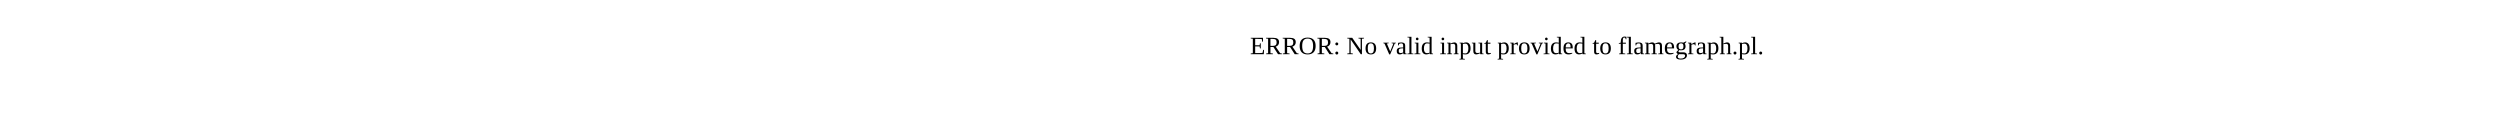
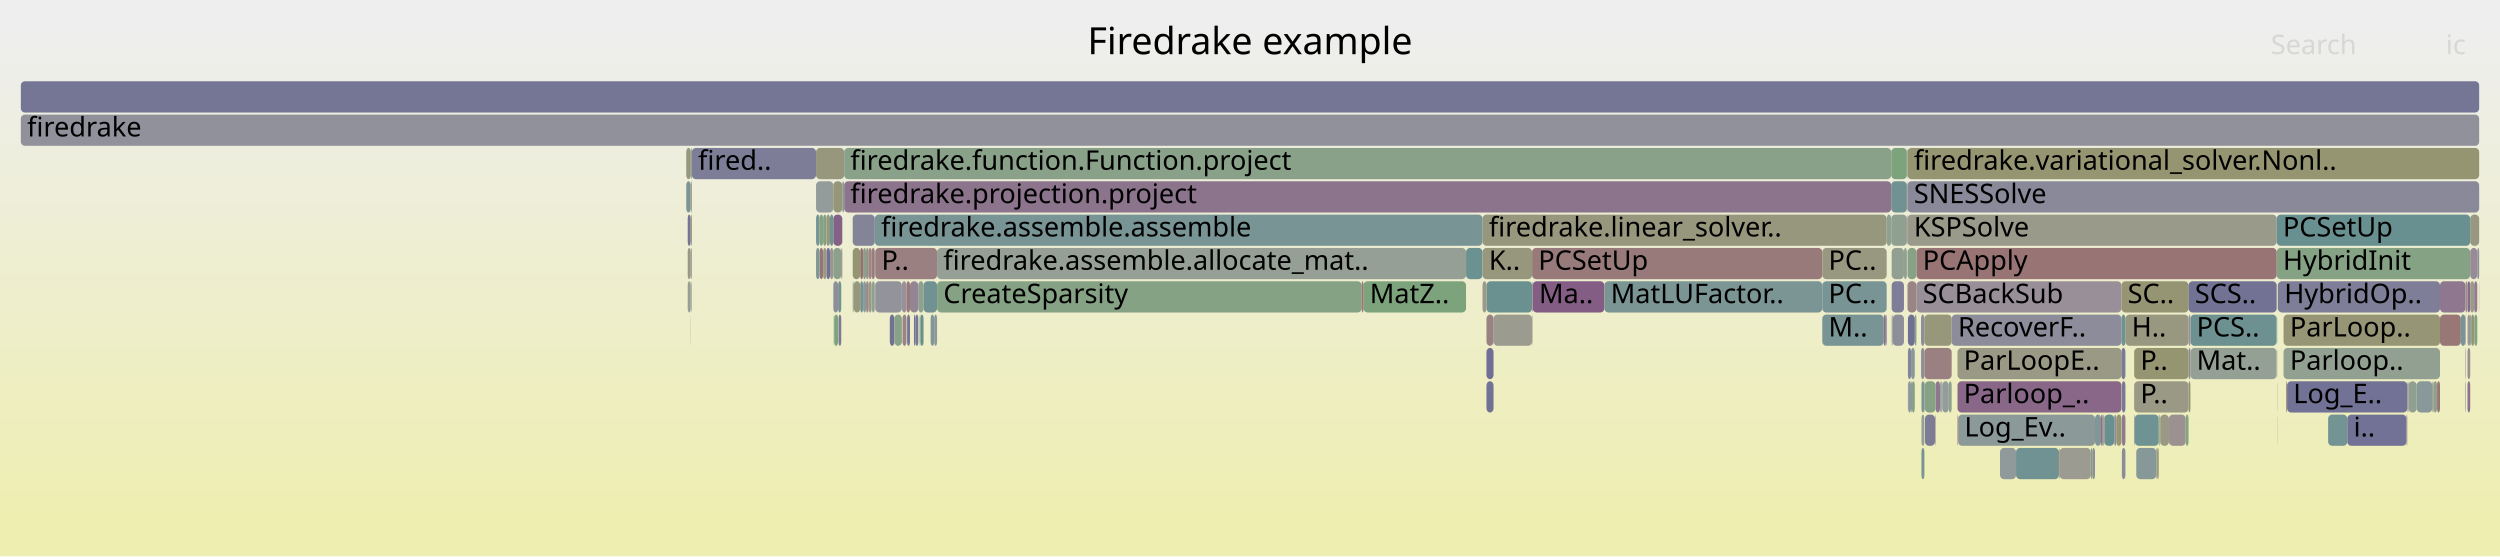
- <svg xmlns="http://www.w3.org/2000/svg" version="1.1" width="1200" height="65" viewBox="0 0 1200 65">
-   <text x="600.00" y="26">ERROR: No valid input provided to flamegraph.pl.</text>
+ <svg xmlns="http://www.w3.org/2000/svg" version="1.1" width="1200" height="267" viewBox="0 0 1200 267">
+   <defs>
+     <linearGradient id="background" y1="0" y2="1" x1="0" x2="0">
+       <stop stop-color="#eeeeee" offset="5%" />
+       <stop stop-color="#eeeeb0" offset="95%" />
+     </linearGradient>
+   </defs>
+   <style type="text/css">
+ 	text { font-family:Verdana; font-size:13px; fill:rgb(0,0,0); }
+ 	#search, #ignorecase { opacity:0.1; cursor:pointer; }
+ 	#search:hover, #search.show, #ignorecase:hover, #ignorecase.show { opacity:1; }
+ 	#subtitle { text-anchor:middle; font-color:rgb(160,160,160); }
+ 	#title { text-anchor:middle; font-size:18px}
+ 	#unzoom { cursor:pointer; }
+ 	#frames &gt; *:hover { stroke:black; stroke-width:0.5; cursor:pointer; }
+ 	.hide { display:none; }
+ 	.parent { opacity:0.5; }
+ </style>
+   <rect x="0.0" y="0" width="1200.0" height="267.0" fill="url(#background)" />
+   <text id="title" x="600.00" y="26">Firedrake example</text>
+   <text id="details" x="10.00" y="249"> </text>
+   <text id="unzoom" x="10.00" y="26" class="hide">Reset Zoom</text>
+   <text id="search" x="1090.00" y="26">Search</text>
+   <text id="ignorecase" x="1174.00" y="26">ic</text>
+   <text id="matched" x="1090.00" y="249"> </text>
+   <g id="frames">
+     <g>
+       <rect x="931.2" y="183" width="0.4" height="15.0" fill="rgb(152.047,142.746,152.047)" rx="2" ry="2" />
+       <text x="934.18" y="193.5" />
+     </g>
+     <g>
+       <rect x="908.0" y="119" width="5.9" height="15.0" fill="rgb(144.594,160.182,144.594)" rx="2" ry="2" />
+       <text x="910.96" y="129.5" />
+     </g>
+     <g>
+       <rect x="1097.4" y="183" width="0.4" height="15.0" fill="rgb(152.417,115.197,115.197)" rx="2" ry="2" />
+       <text x="1100.43" y="193.5" />
+     </g>
+     <g>
+       <rect x="922.1" y="167" width="1.6" height="15.0" fill="rgb(141.776,141.776,154.86)" rx="2" ry="2" />
+       <text x="925.06" y="177.5" />
+     </g>
+     <g>
+       <rect x="923.7" y="151" width="13.1" height="15.0" fill="rgb(150.769,150.769,122.955)" rx="2" ry="2" />
+       <text x="926.68" y="161.5" />
+     </g>
+     <g>
+       <rect x="1018.5" y="183" width="1.7" height="15.0" fill="rgb(121.424,121.424,150.921)" rx="2" ry="2" />
+       <text x="1021.48" y="193.5" />
+     </g>
+     <g>
+       <rect x="931.9" y="183" width="0.4" height="15.0" fill="rgb(122.317,148.749,148.749)" rx="2" ry="2" />
+       <text x="934.93" y="193.5" />
+     </g>
+     <g>
+       <rect x="449.8" y="135" width="203.8" height="15.0" fill="rgb(133.482,161.991,133.482)" rx="2" ry="2" />
+       <text x="452.81" y="145.5">CreateSparsity</text>
+     </g>
+     <g>
+       <rect x="915.5" y="71" width="0.1" height="15.0" fill="rgb(145.167,160.089,145.167)" rx="2" ry="2" />
+       <text x="918.50" y="81.5" />
+     </g>
+     <g>
+       <rect x="874.7" y="151" width="29.5" height="15.0" fill="rgb(120.767,148.347,148.347)" rx="2" ry="2" />
+       <text x="877.67" y="161.5">M..</text>
+     </g>
+     <g>
+       <rect x="907.8" y="103" width="7.5" height="15.0" fill="rgb(144.367,160.219,144.367)" rx="2" ry="2" />
+       <text x="910.76" y="113.5" />
+     </g>
+     <g>
+       <rect x="1167.5" y="183" width="0.3" height="15.0" fill="rgb(152.856,118.563,118.563)" rx="2" ry="2" />
+       <text x="1170.54" y="193.5" />
+     </g>
+     <g>
+       <rect x="1051.4" y="151" width="41.4" height="15.0" fill="rgb(109.069,145.314,145.314)" rx="2" ry="2" />
+       <text x="1054.37" y="161.5">PCS..</text>
+     </g>
+     <g>
+       <rect x="418.4" y="119" width="1.5" height="15.0" fill="rgb(153.724,125.216,125.216)" rx="2" ry="2" />
+       <text x="421.40" y="129.5" />
+     </g>
+     <g>
+       <rect x="1186.2" y="151" width="1.4" height="15.0" fill="rgb(148.733,148.733,113.088)" rx="2" ry="2" />
+       <text x="1189.16" y="161.5" />
+     </g>
+     <g>
+       <rect x="393.4" y="119" width="1.7" height="15.0" fill="rgb(152.825,118.325,118.325)" rx="2" ry="2" />
+       <text x="396.44" y="129.5" />
+     </g>
+     <g>
+       <rect x="1189.1" y="119" width="0.9" height="15.0" fill="rgb(144.005,144.005,155.291)" rx="2" ry="2" />
+       <text x="1192.10" y="129.5" />
+     </g>
+     <g>
+       <rect x="395.1" y="103" width="1.6" height="15.0" fill="rgb(131.184,162.365,131.184)" rx="2" ry="2" />
+       <text x="398.10" y="113.5" />
+     </g>
+     <g>
+       <rect x="396.7" y="103" width="1.7" height="15.0" fill="rgb(150.712,150.712,122.683)" rx="2" ry="2" />
+       <text x="399.73" y="113.5" />
+     </g>
+     <g>
+       <rect x="907.8" y="87" width="7.5" height="15.0" fill="rgb(111.865,146.039,146.039)" rx="2" ry="2" />
+       <text x="910.76" y="97.5" />
+     </g>
+     <g>
+       <rect x="716.9" y="151" width="18.5" height="15.0" fill="rgb(155.006,155.006,143.492)" rx="2" ry="2" />
+       <text x="719.91" y="161.5" />
+     </g>
+     <g>
+       <rect x="711.6" y="103" width="194.0" height="15.0" fill="rgb(151.462,151.462,126.318)" rx="2" ry="2" />
+       <text x="714.65" y="113.5">firedrake.linear_solver..</text>
+     </g>
+     <g>
+       <rect x="1187.6" y="151" width="0.1" height="15.0" fill="rgb(155.048,155.048,143.693)" rx="2" ry="2" />
+       <text x="1190.57" y="161.5" />
+     </g>
+     <g>
+       <rect x="1035.4" y="215" width="0.8" height="15.0" fill="rgb(149.456,149.456,116.595)" rx="2" ry="2" />
+       <text x="1038.39" y="225.5" />
+     </g>
+     <g>
+       <rect x="414.3" y="135" width="1.4" height="15.0" fill="rgb(138.285,152.889,152.889)" rx="2" ry="2" />
+       <text x="417.31" y="145.5" />
+     </g>
+     <g>
+       <rect x="915.5" y="103" width="0.1" height="15.0" fill="rgb(129.476,150.605,150.605)" rx="2" ry="2" />
+       <text x="918.50" y="113.5" />
+     </g>
+     <g>
+       <rect x="1050.5" y="183" width="0.9" height="15.0" fill="rgb(149.045,149.045,114.601)" rx="2" ry="2" />
+       <text x="1053.52" y="193.5" />
+     </g>
+     <g>
+       <rect x="331.6" y="87" width="0.5" height="15.0" fill="rgb(153.373,153.373,135.575)" rx="2" ry="2" />
+       <text x="334.59" y="97.5" />
+     </g>
+     <g>
+       <rect x="402.3" y="135" width="1.5" height="15.0" fill="rgb(114.902,146.827,146.827)" rx="2" ry="2" />
+       <text x="405.35" y="145.5" />
+     </g>
+     <g>
+       <rect x="1050.5" y="167" width="0.9" height="15.0" fill="rgb(138.341,138.341,154.195)" rx="2" ry="2" />
+       <text x="1053.52" y="177.5" />
+     </g>
+     <g>
+       <rect x="405.2" y="87" width="502.6" height="15.0" fill="rgb(141.499,115.716,141.499)" rx="2" ry="2" />
+       <text x="408.17" y="97.5">firedrake.projection.project</text>
+     </g>
+     <g>
+       <rect x="931.6" y="183" width="0.3" height="15.0" fill="rgb(135.083,161.731,135.083)" rx="2" ry="2" />
+       <text x="934.61" y="193.5" />
+     </g>
+     <g>
+       <rect x="1024.7" y="199" width="11.5" height="15.0" fill="rgb(110.835,145.772,145.772)" rx="2" ry="2" />
+       <text x="1027.66" y="209.5" />
+     </g>
+     <g>
+       <rect x="939.9" y="199" width="65.7" height="15.0" fill="rgb(140.041,153.344,153.344)" rx="2" ry="2" />
+       <text x="942.92" y="209.5">Log_Ev..</text>
+     </g>
+     <g>
+       <rect x="1093.4" y="135" width="77.8" height="15.0" fill="rgb(126.053,126.053,151.817)" rx="2" ry="2" />
+       <text x="1096.45" y="145.5">HybridOp..</text>
+     </g>
+     <g>
+       <rect x="1093.3" y="183" width="0.1" height="15.0" fill="rgb(153.877,126.39,126.39)" rx="2" ry="2" />
+       <text x="1096.27" y="193.5" />
+     </g>
+     <g>
+       <rect x="928.8" y="199" width="0.2" height="15.0" fill="rgb(153.017,119.8,119.8)" rx="2" ry="2" />
+       <text x="931.78" y="209.5" />
+     </g>
+     <g>
+       <rect x="400.0" y="119" width="3.8" height="15.0" fill="rgb(138.046,161.248,138.046)" rx="2" ry="2" />
+       <text x="403.03" y="129.5" />
+     </g>
+     <g>
+       <rect x="427.1" y="151" width="2.2" height="15.0" fill="rgb(112.843,112.843,149.26)" rx="2" ry="2" />
+       <text x="430.05" y="161.5" />
+     </g>
+     <g>
+       <rect x="1003.6" y="215" width="0.7" height="15.0" fill="rgb(126.661,163.102,126.661)" rx="2" ry="2" />
+       <text x="1006.64" y="225.5" />
+     </g>
+     <g>
+       <rect x="1051.4" y="167" width="41.4" height="15.0" fill="rgb(148.757,159.505,148.757)" rx="2" ry="2" />
+       <text x="1054.37" y="177.5">Mat..</text>
+     </g>
+     <g>
+       <rect x="904.9" y="151" width="0.7" height="15.0" fill="rgb(119.659,119.659,150.579)" rx="2" ry="2" />
+       <text x="907.90" y="161.5" />
+     </g>
+     <g>
+       <rect x="1096.1" y="167" width="75.1" height="15.0" fill="rgb(146.403,159.888,146.403)" rx="2" ry="2" />
+       <text x="1099.14" y="177.5">Parloop..</text>
+     </g>
+     <g>
+       <rect x="330.1" y="119" width="1.4" height="15.0" fill="rgb(152.33,152.33,130.524)" rx="2" ry="2" />
+       <text x="333.08" y="129.5" />
+     </g>
+     <g>
+       <rect x="907.8" y="71" width="7.5" height="15.0" fill="rgb(124.613,163.435,124.613)" rx="2" ry="2" />
+       <text x="910.76" y="81.5" />
+     </g>
+     <g>
+       <rect x="915.3" y="71" width="0.2" height="15.0" fill="rgb(144.855,160.14,144.855)" rx="2" ry="2" />
+       <text x="918.28" y="81.5" />
+     </g>
+     <g>
+       <rect x="440.8" y="135" width="2.5" height="15.0" fill="rgb(142.195,160.573,142.195)" rx="2" ry="2" />
+       <text x="443.83" y="145.5" />
+     </g>
+     <g>
+       <rect x="1184.4" y="167" width="1.3" height="15.0" fill="rgb(155.956,142.331,142.331)" rx="2" ry="2" />
+       <text x="1187.39" y="177.5" />
+     </g>
+     <g>
+       <rect x="1184.4" y="151" width="1.3" height="15.0" fill="rgb(156.796,148.768,148.768)" rx="2" ry="2" />
+       <text x="1187.39" y="161.5" />
+     </g>
+     <g>
+       <rect x="412.9" y="135" width="1.4" height="15.0" fill="rgb(114.994,146.85,146.85)" rx="2" ry="2" />
+       <text x="415.90" y="145.5" />
+     </g>
+     <g>
+       <rect x="1036.9" y="199" width="4.2" height="15.0" fill="rgb(152.872,152.872,133.148)" rx="2" ry="2" />
+       <text x="1039.88" y="209.5" />
+     </g>
+     <g>
+       <rect x="1183.4" y="167" width="0.2" height="15.0" fill="rgb(124.073,124.073,151.434)" rx="2" ry="2" />
+       <text x="1186.43" y="177.5" />
+     </g>
+     <g>
+       <rect x="874.7" y="135" width="30.9" height="15.0" fill="rgb(120.929,148.389,148.389)" rx="2" ry="2" />
+       <text x="877.67" y="145.5">PC..</text>
+     </g>
+     <g>
+       <rect x="330.1" y="135" width="1.4" height="15.0" fill="rgb(147.689,159.679,147.689)" rx="2" ry="2" />
+       <text x="333.08" y="145.5" />
+     </g>
+     <g>
+       <rect x="1020.2" y="151" width="30.3" height="15.0" fill="rgb(151.804,151.804,127.972)" rx="2" ry="2" />
+       <text x="1023.21" y="161.5">H..</text>
+     </g>
+     <g>
+       <rect x="922.3" y="183" width="1.4" height="15.0" fill="rgb(121.433,148.52,148.52)" rx="2" ry="2" />
+       <text x="925.26" y="193.5" />
+     </g>
+     <g>
+       <rect x="331.6" y="119" width="0.5" height="15.0" fill="rgb(153.639,153.639,136.865)" rx="2" ry="2" />
+       <text x="334.59" y="129.5" />
+     </g>
+     <g>
+       <rect x="919.1" y="151" width="0.8" height="15.0" fill="rgb(135.847,161.606,135.847)" rx="2" ry="2" />
+       <text x="922.06" y="161.5" />
+     </g>
+     <g>
+       <rect x="1155.8" y="183" width="0.3" height="15.0" fill="rgb(142.348,142.348,154.97)" rx="2" ry="2" />
+       <text x="1158.80" y="193.5" />
+     </g>
+     <g>
+       <rect x="917.3" y="167" width="1.8" height="15.0" fill="rgb(138.305,152.894,152.894)" rx="2" ry="2" />
+       <text x="920.34" y="177.5" />
+     </g>
+     <g>
+       <rect x="1036.5" y="199" width="0.4" height="15.0" fill="rgb(152.168,152.168,129.738)" rx="2" ry="2" />
+       <text x="1039.51" y="209.5" />
+     </g>
+     <g>
+       <rect x="1024.4" y="167" width="26.1" height="15.0" fill="rgb(148.63,148.63,112.592)" rx="2" ry="2" />
+       <text x="1027.39" y="177.5">P..</text>
+     </g>
+     <g>
+       <rect x="400.0" y="103" width="4.3" height="15.0" fill="rgb(134.23,97.089,134.23)" rx="2" ry="2" />
+       <text x="403.03" y="113.5" />
+     </g>
+     <g>
+       <rect x="1183.4" y="135" width="0.2" height="15.0" fill="rgb(130.628,130.628,152.702)" rx="2" ry="2" />
+       <text x="1186.43" y="145.5" />
+     </g>
+     <g>
+       <rect x="1126.7" y="199" width="28.4" height="15.0" fill="rgb(114.32,114.32,149.546)" rx="2" ry="2" />
+       <text x="1129.72" y="209.5">i..</text>
+     </g>
+     <g>
+       <rect x="1185.7" y="103" width="4.3" height="15.0" fill="rgb(152.189,152.189,129.838)" rx="2" ry="2" />
+       <text x="1188.73" y="113.5" />
+     </g>
+     <g>
+       <rect x="1096.1" y="151" width="75.1" height="15.0" fill="rgb(149.743,149.743,117.984)" rx="2" ry="2" />
+       <text x="1099.14" y="161.5">ParLoop..</text>
+     </g>
+     <g>
+       <rect x="905.6" y="103" width="2.2" height="15.0" fill="rgb(142.837,160.468,142.837)" rx="2" ry="2" />
+       <text x="908.64" y="113.5" />
+     </g>
+     <g>
+       <rect x="1049.1" y="199" width="1.4" height="15.0" fill="rgb(133.971,161.912,133.971)" rx="2" ry="2" />
+       <text x="1052.11" y="209.5" />
+     </g>
+     <g>
+       <rect x="417.0" y="119" width="1.4" height="15.0" fill="rgb(154.748,133.068,133.068)" rx="2" ry="2" />
+       <text x="420.05" y="129.5" />
+     </g>
+     <g>
+       <rect x="448.4" y="151" width="1.4" height="15.0" fill="rgb(138.315,152.897,152.897)" rx="2" ry="2" />
+       <text x="451.41" y="161.5" />
+     </g>
+     <g>
+       <rect x="1025.4" y="215" width="9.6" height="15.0" fill="rgb(134.625,151.94,151.94)" rx="2" ry="2" />
+       <text x="1028.43" y="225.5" />
+     </g>
+     <g>
+       <rect x="1018.3" y="135" width="32.2" height="15.0" fill="rgb(149.132,149.132,115.024)" rx="2" ry="2" />
+       <text x="1021.26" y="145.5">SC..</text>
+     </g>
+     <g>
+       <rect x="1010.1" y="199" width="4.7" height="15.0" fill="rgb(104.469,144.122,144.122)" rx="2" ry="2" />
+       <text x="1013.12" y="209.5" />
+     </g>
+     <g>
+       <rect x="331.5" y="103" width="0.1" height="15.0" fill="rgb(155.901,141.908,141.908)" rx="2" ry="2" />
+       <text x="334.46" y="113.5" />
+     </g>
+     <g>
+       <rect x="409.8" y="135" width="3.1" height="15.0" fill="rgb(150.96,150.96,123.884)" rx="2" ry="2" />
+       <text x="412.80" y="145.5" />
+     </g>
+     <g>
+       <rect x="1184.4" y="135" width="1.3" height="15.0" fill="rgb(137.573,105.656,137.573)" rx="2" ry="2" />
+       <text x="1187.39" y="145.5" />
+     </g>
+     <g>
+       <rect x="915.6" y="103" width="177.2" height="15.0" fill="rgb(153.978,153.978,138.51)" rx="2" ry="2" />
+       <text x="918.65" y="113.5">KSPSolve</text>
+     </g>
+     <g>
+       <rect x="331.6" y="71" width="0.5" height="15.0" fill="rgb(136.649,161.476,136.649)" rx="2" ry="2" />
+       <text x="334.59" y="81.5" />
+     </g>
+     <g>
+       <rect x="913.9" y="119" width="1.4" height="15.0" fill="rgb(145.49,160.037,145.49)" rx="2" ry="2" />
+       <text x="916.91" y="129.5" />
+     </g>
+     <g>
+       <rect x="1093.3" y="135" width="0.1" height="15.0" fill="rgb(135.622,152.198,152.198)" rx="2" ry="2" />
+       <text x="1096.27" y="145.5" />
+     </g>
+     <g>
+       <rect x="391.7" y="103" width="1.7" height="15.0" fill="rgb(118.345,147.719,147.719)" rx="2" ry="2" />
+       <text x="394.75" y="113.5" />
+     </g>
+     <g>
+       <rect x="1156.1" y="183" width="3.9" height="15.0" fill="rgb(144.43,160.209,144.43)" rx="2" ry="2" />
+       <text x="1159.14" y="193.5" />
+     </g>
+     <g>
+       <rect x="1155.5" y="183" width="0.3" height="15.0" fill="rgb(156.603,147.291,147.291)" rx="2" ry="2" />
+       <text x="1158.47" y="193.5" />
+     </g>
+     <g>
+       <rect x="1092.8" y="119" width="92.9" height="15.0" fill="rgb(132.821,162.099,132.821)" rx="2" ry="2" />
+       <text x="1095.80" y="129.5">HybridInit</text>
+     </g>
+     <g>
+       <rect x="331.8" y="135" width="0.3" height="15.0" fill="rgb(153.322,153.322,135.329)" rx="2" ry="2" />
+       <text x="334.85" y="145.5" />
+     </g>
+     <g>
+       <rect x="1093.3" y="167" width="0.1" height="15.0" fill="rgb(129.036,150.491,150.491)" rx="2" ry="2" />
+       <text x="1096.27" y="177.5" />
+     </g>
+     <g>
+       <rect x="960.0" y="215" width="7.7" height="15.0" fill="rgb(143.836,154.328,154.328)" rx="2" ry="2" />
+       <text x="963.04" y="225.5" />
+     </g>
+     <g>
+       <rect x="929.1" y="183" width="2.1" height="15.0" fill="rgb(142.936,119.399,142.936)" rx="2" ry="2" />
+       <text x="932.13" y="193.5" />
+     </g>
+     <g>
+       <rect x="420.1" y="135" width="12.8" height="15.0" fill="rgb(146.87,146.87,155.846)" rx="2" ry="2" />
+       <text x="423.11" y="145.5" />
+     </g>
+     <g>
+       <rect x="331.5" y="135" width="0.1" height="15.0" fill="rgb(120.897,120.897,150.819)" rx="2" ry="2" />
+       <text x="334.46" y="145.5" />
+     </g>
+     <g>
+       <rect x="443.3" y="135" width="6.5" height="15.0" fill="rgb(113.293,146.409,146.409)" rx="2" ry="2" />
+       <text x="446.27" y="145.5" />
+     </g>
+     <g>
+       <rect x="1024.4" y="183" width="26.1" height="15.0" fill="rgb(153.139,153.139,134.444)" rx="2" ry="2" />
+       <text x="1027.39" y="193.5">P..</text>
+     </g>
+     <g>
+       <rect x="441.4" y="151" width="0.5" height="15.0" fill="rgb(126.778,163.083,126.778)" rx="2" ry="2" />
+       <text x="444.40" y="161.5" />
+     </g>
+     <g>
+       <rect x="713.5" y="135" width="21.9" height="15.0" fill="rgb(105.678,144.435,144.435)" rx="2" ry="2" />
+       <text x="716.46" y="145.5" />
+     </g>
+     <g>
+       <rect x="1171.2" y="151" width="10.0" height="15.0" fill="rgb(152.897,118.874,118.874)" rx="2" ry="2" />
+       <text x="1174.20" y="161.5" />
+     </g>
+     <g>
+       <rect x="735.4" y="119" width="139.3" height="15.0" fill="rgb(153.289,121.885,121.885)" rx="2" ry="2" />
+       <text x="738.38" y="129.5">PCSetUp</text>
+     </g>
+     <g>
+       <rect x="1004.3" y="215" width="1.3" height="15.0" fill="rgb(142.226,142.226,154.947)" rx="2" ry="2" />
+       <text x="1007.30" y="225.5" />
+     </g>
+     <g>
+       <rect x="908.0" y="151" width="0.5" height="15.0" fill="rgb(136.463,161.506,136.463)" rx="2" ry="2" />
+       <text x="910.96" y="161.5" />
+     </g>
+     <g>
+       <rect x="400.4" y="151" width="1.9" height="15.0" fill="rgb(126.774,163.083,126.774)" rx="2" ry="2" />
+       <text x="403.41" y="161.5" />
+     </g>
+     <g>
+       <rect x="1036.2" y="199" width="0.3" height="15.0" fill="rgb(135.641,161.64,135.641)" rx="2" ry="2" />
+       <text x="1039.16" y="209.5" />
+     </g>
+     <g>
+       <rect x="414.3" y="119" width="1.4" height="15.0" fill="rgb(135.587,161.649,135.587)" rx="2" ry="2" />
+       <text x="417.31" y="129.5" />
+     </g>
+     <g>
+       <rect x="1167.8" y="183" width="0.3" height="15.0" fill="rgb(110.097,145.581,145.581)" rx="2" ry="2" />
+       <text x="1170.81" y="193.5" />
+     </g>
+     <g>
+       <rect x="1008.5" y="199" width="0.6" height="15.0" fill="rgb(136.02,101.677,136.02)" rx="2" ry="2" />
+       <text x="1011.45" y="209.5" />
+     </g>
+     <g>
+       <rect x="923.7" y="183" width="0.2" height="15.0" fill="rgb(155.959,142.354,142.354)" rx="2" ry="2" />
+       <text x="926.68" y="193.5" />
+     </g>
+     <g>
+       <rect x="923.7" y="167" width="13.1" height="15.0" fill="rgb(154.05,127.714,127.714)" rx="2" ry="2" />
+       <text x="926.68" y="177.5" />
+     </g>
+     <g>
+       <rect x="713.5" y="167" width="3.4" height="15.0" fill="rgb(111.256,111.256,148.953)" rx="2" ry="2" />
+       <text x="716.46" y="177.5" />
+     </g>
+     <g>
+       <rect x="419.9" y="103" width="291.7" height="15.0" fill="rgb(120.151,148.187,148.187)" rx="2" ry="2" />
+       <text x="422.89" y="113.5">firedrake.assemble.assemble</text>
+     </g>
+     <g>
+       <rect x="332.1" y="71" width="59.6" height="15.0" fill="rgb(125.358,125.358,151.682)" rx="2" ry="2" />
+       <text x="335.07" y="81.5">fired..</text>
+     </g>
+     <g>
+       <rect x="939.6" y="183" width="78.7" height="15.0" fill="rgb(136.537,103,136.537)" rx="2" ry="2" />
+       <text x="942.56" y="193.5">Parloop_..</text>
+     </g>
+     <g>
+       <rect x="1093.3" y="151" width="0.1" height="15.0" fill="rgb(124.274,163.49,124.274)" rx="2" ry="2" />
+       <text x="1096.27" y="161.5" />
+     </g>
+     <g>
+       <rect x="391.7" y="87" width="8.3" height="15.0" fill="rgb(146.87,155.114,155.114)" rx="2" ry="2" />
+       <text x="394.75" y="97.5" />
+     </g>
+     <g>
+       <rect x="915.3" y="87" width="0.2" height="15.0" fill="rgb(153.759,125.488,125.488)" rx="2" ry="2" />
+       <text x="918.28" y="97.5" />
+     </g>
+     <g>
+       <rect x="404.3" y="87" width="0.9" height="15.0" fill="rgb(134.335,151.865,151.865)" rx="2" ry="2" />
+       <text x="407.32" y="97.5" />
+     </g>
+     <g>
+       <rect x="1183.6" y="135" width="0.8" height="15.0" fill="rgb(155.688,140.275,140.275)" rx="2" ry="2" />
+       <text x="1186.57" y="145.5" />
+     </g>
+     <g>
+       <rect x="922.3" y="215" width="1.4" height="15.0" fill="rgb(118.689,147.808,147.808)" rx="2" ry="2" />
+       <text x="925.26" y="225.5" />
+     </g>
+     <g>
+       <rect x="1117.5" y="199" width="9.2" height="15.0" fill="rgb(115.981,147.106,147.106)" rx="2" ry="2" />
+       <text x="1120.48" y="209.5" />
+     </g>
+     <g>
+       <rect x="919.9" y="119" width="172.9" height="15.0" fill="rgb(152.54,116.142,116.142)" rx="2" ry="2" />
+       <text x="922.90" y="129.5">PCApply</text>
+     </g>
+     <g>
+       <rect x="939.6" y="167" width="78.7" height="15.0" fill="rgb(152.984,152.984,133.694)" rx="2" ry="2" />
+       <text x="942.56" y="177.5">ParLoopE..</text>
+     </g>
+     <g>
+       <rect x="713.5" y="183" width="3.4" height="15.0" fill="rgb(113.351,113.351,149.358)" rx="2" ry="2" />
+       <text x="716.46" y="193.5" />
+     </g>
+     <g>
+       <rect x="1035.0" y="215" width="0.4" height="15.0" fill="rgb(149.134,159.443,149.134)" rx="2" ry="2" />
+       <text x="1038.01" y="225.5" />
+     </g>
+     <g>
+       <rect x="1093.3" y="199" width="0.1" height="15.0" fill="rgb(152.136,152.136,129.581)" rx="2" ry="2" />
+       <text x="1096.27" y="209.5" />
+     </g>
+     <g>
+       <rect x="917.7" y="183" width="1.4" height="15.0" fill="rgb(131.528,162.309,131.528)" rx="2" ry="2" />
+       <text x="920.67" y="193.5" />
+     </g>
+     <g>
+       <rect x="1183.4" y="151" width="0.2" height="15.0" fill="rgb(155.906,141.948,141.948)" rx="2" ry="2" />
+       <text x="1186.43" y="161.5" />
+     </g>
+     <g>
+       <rect x="915.6" y="87" width="274.4" height="15.0" fill="rgb(137.316,137.316,153.997)" rx="2" ry="2" />
+       <text x="918.65" y="97.5">SNESSolve</text>
+     </g>
+     <g>
+       <rect x="1184.4" y="183" width="1.3" height="15.0" fill="rgb(140.465,113.067,140.465)" rx="2" ry="2" />
+       <text x="1187.39" y="193.5" />
+     </g>
+     <g>
+       <rect x="433.2" y="151" width="1.9" height="15.0" fill="rgb(154.593,131.879,131.879)" rx="2" ry="2" />
+       <text x="436.20" y="161.5" />
+     </g>
+     <g>
+       <rect x="967.7" y="215" width="20.6" height="15.0" fill="rgb(112.614,146.233,146.233)" rx="2" ry="2" />
+       <text x="970.73" y="225.5" />
+     </g>
+     <g>
+       <rect x="1024.4" y="199" width="0.3" height="15.0" fill="rgb(130.802,130.802,152.736)" rx="2" ry="2" />
+       <text x="1027.39" y="209.5" />
+     </g>
+     <g>
+       <rect x="1041.1" y="199" width="8.0" height="15.0" fill="rgb(156.264,144.691,144.691)" rx="2" ry="2" />
+       <text x="1044.14" y="209.5" />
+     </g>
+     <g>
+       <rect x="439.4" y="151" width="1.4" height="15.0" fill="rgb(117.684,117.684,150.197)" rx="2" ry="2" />
+       <text x="442.45" y="161.5" />
+     </g>
+     <g>
+       <rect x="1185.7" y="151" width="0.5" height="15.0" fill="rgb(119.285,147.963,147.963)" rx="2" ry="2" />
+       <text x="1188.73" y="161.5" />
+     </g>
+     <g>
+       <rect x="922.1" y="151" width="1.6" height="15.0" fill="rgb(141.452,141.452,154.797)" rx="2" ry="2" />
+       <text x="925.06" y="161.5" />
+     </g>
+     <g>
+       <rect x="735.5" y="151" width="0.2" height="15.0" fill="rgb(152.34,152.34,130.571)" rx="2" ry="2" />
+       <text x="738.54" y="161.5" />
+     </g>
+     <g>
+       <rect x="409.3" y="135" width="0.5" height="15.0" fill="rgb(142.113,160.586,142.113)" rx="2" ry="2" />
+       <text x="412.28" y="145.5" />
+     </g>
+     <g>
+       <rect x="1097.8" y="183" width="57.7" height="15.0" fill="rgb(114.456,114.456,149.572)" rx="2" ry="2" />
+       <text x="1100.76" y="193.5">Log_E..</text>
+     </g>
+     <g>
+       <rect x="711.6" y="135" width="1.9" height="15.0" fill="rgb(153.776,153.776,137.528)" rx="2" ry="2" />
+       <text x="714.65" y="145.5" />
+     </g>
+     <g>
+       <rect x="10.0" y="55" width="1180.0" height="15.0" fill="rgb(144.598,144.598,155.406)" rx="2" ry="2" />
+       <text x="13.00" y="65.5">firedrake</text>
+     </g>
+     <g>
+       <rect x="1018.5" y="215" width="1.7" height="15.0" fill="rgb(138.564,138.564,154.238)" rx="2" ry="2" />
+       <text x="1021.48" y="225.5" />
+     </g>
+     <g>
+       <rect x="908.0" y="135" width="5.9" height="15.0" fill="rgb(126.473,126.473,151.898)" rx="2" ry="2" />
+       <text x="910.96" y="145.5" />
+     </g>
+     <g>
+       <rect x="400.0" y="87" width="4.3" height="15.0" fill="rgb(150.196,150.196,120.181)" rx="2" ry="2" />
+       <text x="403.03" y="97.5" />
+     </g>
+     <g>
+       <rect x="418.5" y="135" width="1.4" height="15.0" fill="rgb(145.499,160.035,145.499)" rx="2" ry="2" />
+       <text x="421.53" y="145.5" />
+     </g>
+     <g>
+       <rect x="919.9" y="135" width="98.4" height="15.0" fill="rgb(152.009,142.648,152.009)" rx="2" ry="2" />
+       <text x="922.90" y="145.5">SCBackSub</text>
+     </g>
+     <g>
+       <rect x="1187.6" y="135" width="1.5" height="15.0" fill="rgb(144.659,123.813,144.659)" rx="2" ry="2" />
+       <text x="1190.57" y="145.5" />
+     </g>
+     <g>
+       <rect x="915.5" y="87" width="0.1" height="15.0" fill="rgb(137.66,161.311,137.66)" rx="2" ry="2" />
+       <text x="918.50" y="97.5" />
+     </g>
+     <g>
+       <rect x="329.4" y="87" width="2.1" height="15.0" fill="rgb(122.942,148.911,148.911)" rx="2" ry="2" />
+       <text x="332.40" y="97.5" />
+     </g>
+     <g>
+       <rect x="915.8" y="167" width="1.5" height="15.0" fill="rgb(132.764,132.764,153.116)" rx="2" ry="2" />
+       <text x="918.79" y="177.5" />
+     </g>
+     <g>
+       <rect x="703.7" y="119" width="7.9" height="15.0" fill="rgb(106.613,144.677,144.677)" rx="2" ry="2" />
+       <text x="706.67" y="129.5" />
+     </g>
+     <g>
+       <rect x="391.7" y="71" width="13.5" height="15.0" fill="rgb(151.183,151.183,124.964)" rx="2" ry="2" />
+       <text x="394.75" y="81.5" />
+     </g>
+     <g>
+       <rect x="1155.1" y="199" width="0.4" height="15.0" fill="rgb(138.271,138.271,154.181)" rx="2" ry="2" />
+       <text x="1158.15" y="209.5" />
+     </g>
+     <g>
+       <rect x="936.8" y="151" width="81.5" height="15.0" fill="rgb(139.797,139.797,154.477)" rx="2" ry="2" />
+       <text x="939.82" y="161.5">RecoverF..</text>
+     </g>
+     <g>
+       <rect x="436.8" y="135" width="4.0" height="15.0" fill="rgb(148.088,132.601,148.088)" rx="2" ry="2" />
+       <text x="439.77" y="145.5" />
+     </g>
+     <g>
+       <rect x="932.3" y="183" width="3.1" height="15.0" fill="rgb(146.875,155.116,155.116)" rx="2" ry="2" />
+       <text x="935.27" y="193.5" />
+     </g>
+     <g>
+       <rect x="412.9" y="119" width="1.4" height="15.0" fill="rgb(152.034,112.261,112.261)" rx="2" ry="2" />
+       <text x="415.90" y="129.5" />
+     </g>
+     <g>
+       <rect x="441.9" y="151" width="1.4" height="15.0" fill="rgb(105.279,144.332,144.332)" rx="2" ry="2" />
+       <text x="444.87" y="161.5" />
+     </g>
+     <g>
+       <rect x="429.3" y="151" width="3.6" height="15.0" fill="rgb(135.481,161.666,135.481)" rx="2" ry="2" />
+       <text x="432.32" y="161.5" />
+     </g>
+     <g>
+       <rect x="415.7" y="119" width="1.3" height="15.0" fill="rgb(155.739,140.667,140.667)" rx="2" ry="2" />
+       <text x="418.68" y="129.5" />
+     </g>
+     <g>
+       <rect x="449.8" y="119" width="253.9" height="15.0" fill="rgb(149.245,159.425,149.245)" rx="2" ry="2" />
+       <text x="452.81" y="129.5">firedrake.assemble.allocate_mat..</text>
+     </g>
+     <g>
+       <rect x="415.7" y="135" width="1.3" height="15.0" fill="rgb(155.268,137.051,137.051)" rx="2" ry="2" />
+       <text x="418.68" y="145.5" />
+     </g>
+     <g>
+       <rect x="1183.4" y="183" width="0.2" height="15.0" fill="rgb(111.601,111.601,149.02)" rx="2" ry="2" />
+       <text x="1186.43" y="193.5" />
+     </g>
+     <g>
+       <rect x="915.6" y="135" width="4.3" height="15.0" fill="rgb(154.626,132.13,132.13)" rx="2" ry="2" />
+       <text x="918.65" y="145.5" />
+     </g>
+     <g>
+       <rect x="329.4" y="71" width="2.2" height="15.0" fill="rgb(151.382,151.382,125.929)" rx="2" ry="2" />
+       <text x="332.40" y="81.5" />
+     </g>
+     <g>
+       <rect x="1092.8" y="103" width="92.9" height="15.0" fill="rgb(105.074,144.278,144.278)" rx="2" ry="2" />
+       <text x="1095.80" y="113.5">PCSetUp</text>
+     </g>
+     <g>
+       <rect x="400.0" y="135" width="2.3" height="15.0" fill="rgb(142.391,142.391,154.979)" rx="2" ry="2" />
+       <text x="403.03" y="145.5" />
+     </g>
+     <g>
+       <rect x="735.7" y="135" width="34.4" height="15.0" fill="rgb(132.482,92.611,132.482)" rx="2" ry="2" />
+       <text x="738.72" y="145.5">Ma..</text>
+     </g>
+     <g>
+       <rect x="1169.8" y="183" width="1.4" height="15.0" fill="rgb(152.468,115.589,115.589)" rx="2" ry="2" />
+       <text x="1172.83" y="193.5" />
+     </g>
+     <g>
+       <rect x="923.9" y="183" width="5.2" height="15.0" fill="rgb(132.935,162.08,132.935)" rx="2" ry="2" />
+       <text x="926.86" y="193.5" />
+     </g>
+     <g>
+       <rect x="917.3" y="183" width="0.4" height="15.0" fill="rgb(131.728,131.728,152.915)" rx="2" ry="2" />
+       <text x="920.34" y="193.5" />
+     </g>
+     <g>
+       <rect x="330.1" y="103" width="1.4" height="15.0" fill="rgb(115.662,115.662,149.806)" rx="2" ry="2" />
+       <text x="333.08" y="113.5" />
+     </g>
+     <g>
+       <rect x="713.5" y="151" width="3.4" height="15.0" fill="rgb(154.403,130.424,130.424)" rx="2" ry="2" />
+       <text x="716.46" y="161.5" />
+     </g>
+     <g>
+       <rect x="1185.7" y="119" width="3.4" height="15.0" fill="rgb(150.775,139.487,150.775)" rx="2" ry="2" />
+       <text x="1188.73" y="129.5" />
+     </g>
+     <g>
+       <rect x="935.4" y="183" width="1.4" height="15.0" fill="rgb(144.161,160.253,144.161)" rx="2" ry="2" />
+       <text x="938.44" y="193.5" />
+     </g>
+     <g>
+       <rect x="400.2" y="151" width="0.2" height="15.0" fill="rgb(127.43,162.976,127.43)" rx="2" ry="2" />
+       <text x="403.22" y="161.5" />
+     </g>
+     <g>
+       <rect x="735.4" y="135" width="0.3" height="15.0" fill="rgb(146.164,127.671,146.164)" rx="2" ry="2" />
+       <text x="738.38" y="145.5" />
+     </g>
+     <g>
+       <rect x="915.3" y="103" width="0.2" height="15.0" fill="rgb(142.927,119.375,142.927)" rx="2" ry="2" />
+       <text x="918.28" y="113.5" />
+     </g>
+     <g>
+       <rect x="1189.9" y="135" width="0.1" height="15.0" fill="rgb(154.421,130.562,130.562)" rx="2" ry="2" />
+       <text x="1192.88" y="145.5" />
+     </g>
+     <g>
+       <rect x="915.6" y="71" width="274.4" height="15.0" fill="rgb(148.85,148.85,113.657)" rx="2" ry="2" />
+       <text x="918.65" y="81.5">firedrake.variational_solver.Nonl..</text>
+     </g>
+     <g>
+       <rect x="1050.5" y="151" width="0.9" height="15.0" fill="rgb(152.704,144.43,152.704)" rx="2" ry="2" />
+       <text x="1053.52" y="161.5" />
+     </g>
+     <g>
+       <rect x="915.8" y="151" width="3.3" height="15.0" fill="rgb(112.338,112.338,149.162)" rx="2" ry="2" />
+       <text x="918.79" y="161.5" />
+     </g>
+     <g>
+       <rect x="1160.0" y="183" width="7.5" height="15.0" fill="rgb(136.637,152.462,152.462)" rx="2" ry="2" />
+       <text x="1162.99" y="193.5" />
+     </g>
+     <g>
+       <rect x="435.1" y="135" width="1.7" height="15.0" fill="rgb(153.138,120.721,120.721)" rx="2" ry="2" />
+       <text x="438.13" y="145.5" />
+     </g>
+     <g>
+       <rect x="908.5" y="151" width="5.4" height="15.0" fill="rgb(142.061,142.061,154.915)" rx="2" ry="2" />
+       <text x="911.52" y="161.5" />
+     </g>
+     <g>
+       <rect x="1018.3" y="167" width="1.9" height="15.0" fill="rgb(121.962,121.962,151.025)" rx="2" ry="2" />
+       <text x="1021.26" y="177.5" />
+     </g>
+     <g>
+       <rect x="988.6" y="215" width="15.0" height="15.0" fill="rgb(155.251,155.251,144.676)" rx="2" ry="2" />
+       <text x="991.61" y="225.5" />
+     </g>
+     <g>
+       <rect x="939.6" y="199" width="0.3" height="15.0" fill="rgb(153.138,120.722,120.722)" rx="2" ry="2" />
+       <text x="942.56" y="209.5" />
+     </g>
+     <g>
+       <rect x="432.9" y="135" width="2.2" height="15.0" fill="rgb(152.811,144.703,152.811)" rx="2" ry="2" />
+       <text x="435.93" y="145.5" />
+     </g>
+     <g>
+       <rect x="1014.8" y="199" width="1.0" height="15.0" fill="rgb(143.801,143.801,155.252)" rx="2" ry="2" />
+       <text x="1017.83" y="209.5" />
+     </g>
+     <g>
+       <rect x="403.8" y="119" width="0.5" height="15.0" fill="rgb(154.265,129.364,129.364)" rx="2" ry="2" />
+       <text x="406.82" y="129.5" />
+     </g>
+     <g>
+       <rect x="331.5" y="119" width="0.1" height="15.0" fill="rgb(130.87,130.87,152.749)" rx="2" ry="2" />
+       <text x="334.46" y="129.5" />
+     </g>
+     <g>
+       <rect x="915.8" y="183" width="0.1" height="15.0" fill="rgb(129.899,129.899,152.561)" rx="2" ry="2" />
+       <text x="918.79" y="193.5" />
+     </g>
+     <g>
+       <rect x="417.0" y="135" width="1.4" height="15.0" fill="rgb(153.262,153.262,135.038)" rx="2" ry="2" />
+       <text x="420.05" y="145.5" />
+     </g>
+     <g>
+       <rect x="654.5" y="135" width="49.2" height="15.0" fill="rgb(124.521,163.45,124.521)" rx="2" ry="2" />
+       <text x="657.49" y="145.5">MatZ..</text>
+     </g>
+     <g>
+       <rect x="1015.8" y="199" width="2.5" height="15.0" fill="rgb(149.872,149.872,118.612)" rx="2" ry="2" />
+       <text x="1018.84" y="209.5" />
+     </g>
+     <g>
+       <rect x="915.9" y="183" width="1.4" height="15.0" fill="rgb(138.496,152.943,152.943)" rx="2" ry="2" />
+       <text x="918.95" y="193.5" />
+     </g>
+     <g>
+       <rect x="391.7" y="119" width="1.7" height="15.0" fill="rgb(126.603,149.86,149.86)" rx="2" ry="2" />
+       <text x="394.75" y="129.5" />
+     </g>
+     <g>
+       <rect x="1181.2" y="151" width="2.2" height="15.0" fill="rgb(120.959,148.397,148.397)" rx="2" ry="2" />
+       <text x="1184.23" y="161.5" />
+     </g>
+     <g>
+       <rect x="331.5" y="151" width="0.1" height="15.0" fill="rgb(136.925,161.431,136.925)" rx="2" ry="2" />
+       <text x="334.46" y="161.5" />
+     </g>
+     <g>
+       <rect x="398.4" y="119" width="1.6" height="15.0" fill="rgb(156.676,147.85,147.85)" rx="2" ry="2" />
+       <text x="401.38" y="129.5" />
+     </g>
+     <g>
+       <rect x="1009.1" y="199" width="0.5" height="15.0" fill="rgb(132.465,132.465,153.058)" rx="2" ry="2" />
+       <text x="1012.07" y="209.5" />
+     </g>
+     <g>
+       <rect x="1005.6" y="199" width="2.9" height="15.0" fill="rgb(129.077,150.501,150.501)" rx="2" ry="2" />
+       <text x="1008.57" y="209.5" />
+     </g>
+     <g>
+       <rect x="405.2" y="71" width="502.6" height="15.0" fill="rgb(137.404,161.353,137.404)" rx="2" ry="2" />
+       <text x="408.17" y="81.5">firedrake.function.Function.project</text>
+     </g>
+     <g>
+       <rect x="1171.2" y="135" width="12.2" height="15.0" fill="rgb(143.189,120.047,143.189)" rx="2" ry="2" />
+       <text x="1174.20" y="145.5" />
+     </g>
+     <g>
+       <rect x="924.0" y="199" width="4.8" height="15.0" fill="rgb(124.102,124.102,151.439)" rx="2" ry="2" />
+       <text x="927.00" y="209.5" />
+     </g>
+     <g>
+       <rect x="1187.7" y="151" width="1.4" height="15.0" fill="rgb(129.13,162.7,129.13)" rx="2" ry="2" />
+       <text x="1190.74" y="161.5" />
+     </g>
+     <g>
+       <rect x="331.5" y="87" width="0.1" height="15.0" fill="rgb(147.617,147.617,107.681)" rx="2" ry="2" />
+       <text x="334.46" y="97.5" />
+     </g>
+     <g>
+       <rect x="402.5" y="151" width="1.3" height="15.0" fill="rgb(122.22,122.22,151.075)" rx="2" ry="2" />
+       <text x="405.48" y="161.5" />
+     </g>
+     <g>
+       <rect x="1009.6" y="199" width="0.5" height="15.0" fill="rgb(154.484,131.043,131.043)" rx="2" ry="2" />
+       <text x="1012.59" y="209.5" />
+     </g>
+     <g>
+       <rect x="409.3" y="119" width="3.6" height="15.0" fill="rgb(149.132,149.132,115.023)" rx="2" ry="2" />
+       <text x="412.28" y="129.5" />
+     </g>
+     <g>
+       <rect x="393.4" y="103" width="1.7" height="15.0" fill="rgb(132.534,162.146,132.534)" rx="2" ry="2" />
+       <text x="396.44" y="113.5" />
+     </g>
+     <g>
+       <rect x="922.3" y="199" width="1.4" height="15.0" fill="rgb(148.85,159.49,148.85)" rx="2" ry="2" />
+       <text x="925.26" y="209.5" />
+     </g>
+     <g>
+       <rect x="1018.5" y="199" width="1.7" height="15.0" fill="rgb(144.007,122.143,144.007)" rx="2" ry="2" />
+       <text x="1021.48" y="209.5" />
+     </g>
+     <g>
+       <rect x="10.0" y="39" width="1180.0" height="15.0" fill="rgb(116.634,116.634,149.994)" rx="2" ry="2" />
+       <text x="13.00" y="49.5" />
+     </g>
+     <g>
+       <rect x="446.7" y="151" width="1.7" height="15.0" fill="rgb(129.975,150.734,150.734)" rx="2" ry="2" />
+       <text x="449.68" y="161.5" />
+     </g>
+     <g>
+       <rect x="711.6" y="119" width="23.8" height="15.0" fill="rgb(151.208,151.208,125.085)" rx="2" ry="2" />
+       <text x="714.65" y="129.5">K..</text>
+     </g>
+     <g>
+       <rect x="653.6" y="135" width="0.9" height="15.0" fill="rgb(152.7,117.369,117.369)" rx="2" ry="2" />
+       <text x="656.65" y="145.5" />
+     </g>
+     <g>
+       <rect x="396.7" y="119" width="1.7" height="15.0" fill="rgb(113.183,113.183,149.326)" rx="2" ry="2" />
+       <text x="399.73" y="129.5" />
+     </g>
+     <g>
+       <rect x="435.4" y="151" width="1.4" height="15.0" fill="rgb(117.691,117.691,150.198)" rx="2" ry="2" />
+       <text x="438.40" y="161.5" />
+     </g>
+     <g>
+       <rect x="395.1" y="119" width="1.6" height="15.0" fill="rgb(152.575,152.575,131.709)" rx="2" ry="2" />
+       <text x="398.10" y="129.5" />
+     </g>
+     <g>
+       <rect x="915.6" y="119" width="4.3" height="15.0" fill="rgb(135.337,161.689,135.337)" rx="2" ry="2" />
+       <text x="918.65" y="129.5" />
+     </g>
+     <g>
+       <rect x="420.1" y="119" width="29.7" height="15.0" fill="rgb(154.028,127.545,127.545)" rx="2" ry="2" />
+       <text x="423.11" y="129.5">P..</text>
+     </g>
+     <g>
+       <rect x="874.7" y="119" width="30.9" height="15.0" fill="rgb(151.759,151.759,127.755)" rx="2" ry="2" />
+       <text x="877.67" y="129.5">PC..</text>
+     </g>
+     <g>
+       <rect x="409.3" y="103" width="10.6" height="15.0" fill="rgb(132.313,132.313,153.028)" rx="2" ry="2" />
+       <text x="412.28" y="113.5" />
+     </g>
+     <g>
+       <rect x="770.1" y="135" width="104.6" height="15.0" fill="rgb(123.2,148.978,148.978)" rx="2" ry="2" />
+       <text x="773.14" y="145.5">MatLUFactor..</text>
+     </g>
+     <g>
+       <rect x="904.2" y="151" width="0.7" height="15.0" fill="rgb(139.232,109.908,139.232)" rx="2" ry="2" />
+       <text x="907.20" y="161.5" />
+     </g>
+     <g>
+       <rect x="929.0" y="199" width="0.1" height="15.0" fill="rgb(154.224,129.047,129.047)" rx="2" ry="2" />
+       <text x="931.97" y="209.5" />
+     </g>
+     <g>
+       <rect x="1185.7" y="135" width="1.9" height="15.0" fill="rgb(154.081,154.081,139.01)" rx="2" ry="2" />
+       <text x="1188.73" y="145.5" />
+     </g>
+     <g>
+       <rect x="438.7" y="151" width="0.7" height="15.0" fill="rgb(114.585,114.585,149.597)" rx="2" ry="2" />
+       <text x="441.74" y="161.5" />
+     </g>
+     <g>
+       <rect x="1050.5" y="135" width="42.3" height="15.0" fill="rgb(113.676,113.676,149.421)" rx="2" ry="2" />
+       <text x="1053.52" y="145.5">SCS..</text>
+     </g>
+     <g>
+       <rect x="331.6" y="103" width="0.5" height="15.0" fill="rgb(147.82,147.82,108.664)" rx="2" ry="2" />
+       <text x="334.59" y="113.5" />
+     </g>
+     <g>
+       <rect x="1018.3" y="151" width="1.9" height="15.0" fill="rgb(112.335,146.161,146.161)" rx="2" ry="2" />
+       <text x="1021.26" y="161.5" />
+     </g>
+     <g>
+       <rect x="398.4" y="103" width="1.6" height="15.0" fill="rgb(111.001,145.815,145.815)" rx="2" ry="2" />
+       <text x="401.38" y="113.5" />
+     </g>
+     <g>
+       <rect x="1168.1" y="183" width="1.7" height="15.0" fill="rgb(140.955,160.775,140.955)" rx="2" ry="2" />
+       <text x="1171.09" y="193.5" />
+     </g>
+     <g>
+       <rect x="988.3" y="215" width="0.3" height="15.0" fill="rgb(153.883,126.435,126.435)" rx="2" ry="2" />
+       <text x="991.31" y="225.5" />
+     </g>
+   </g>
</svg>
